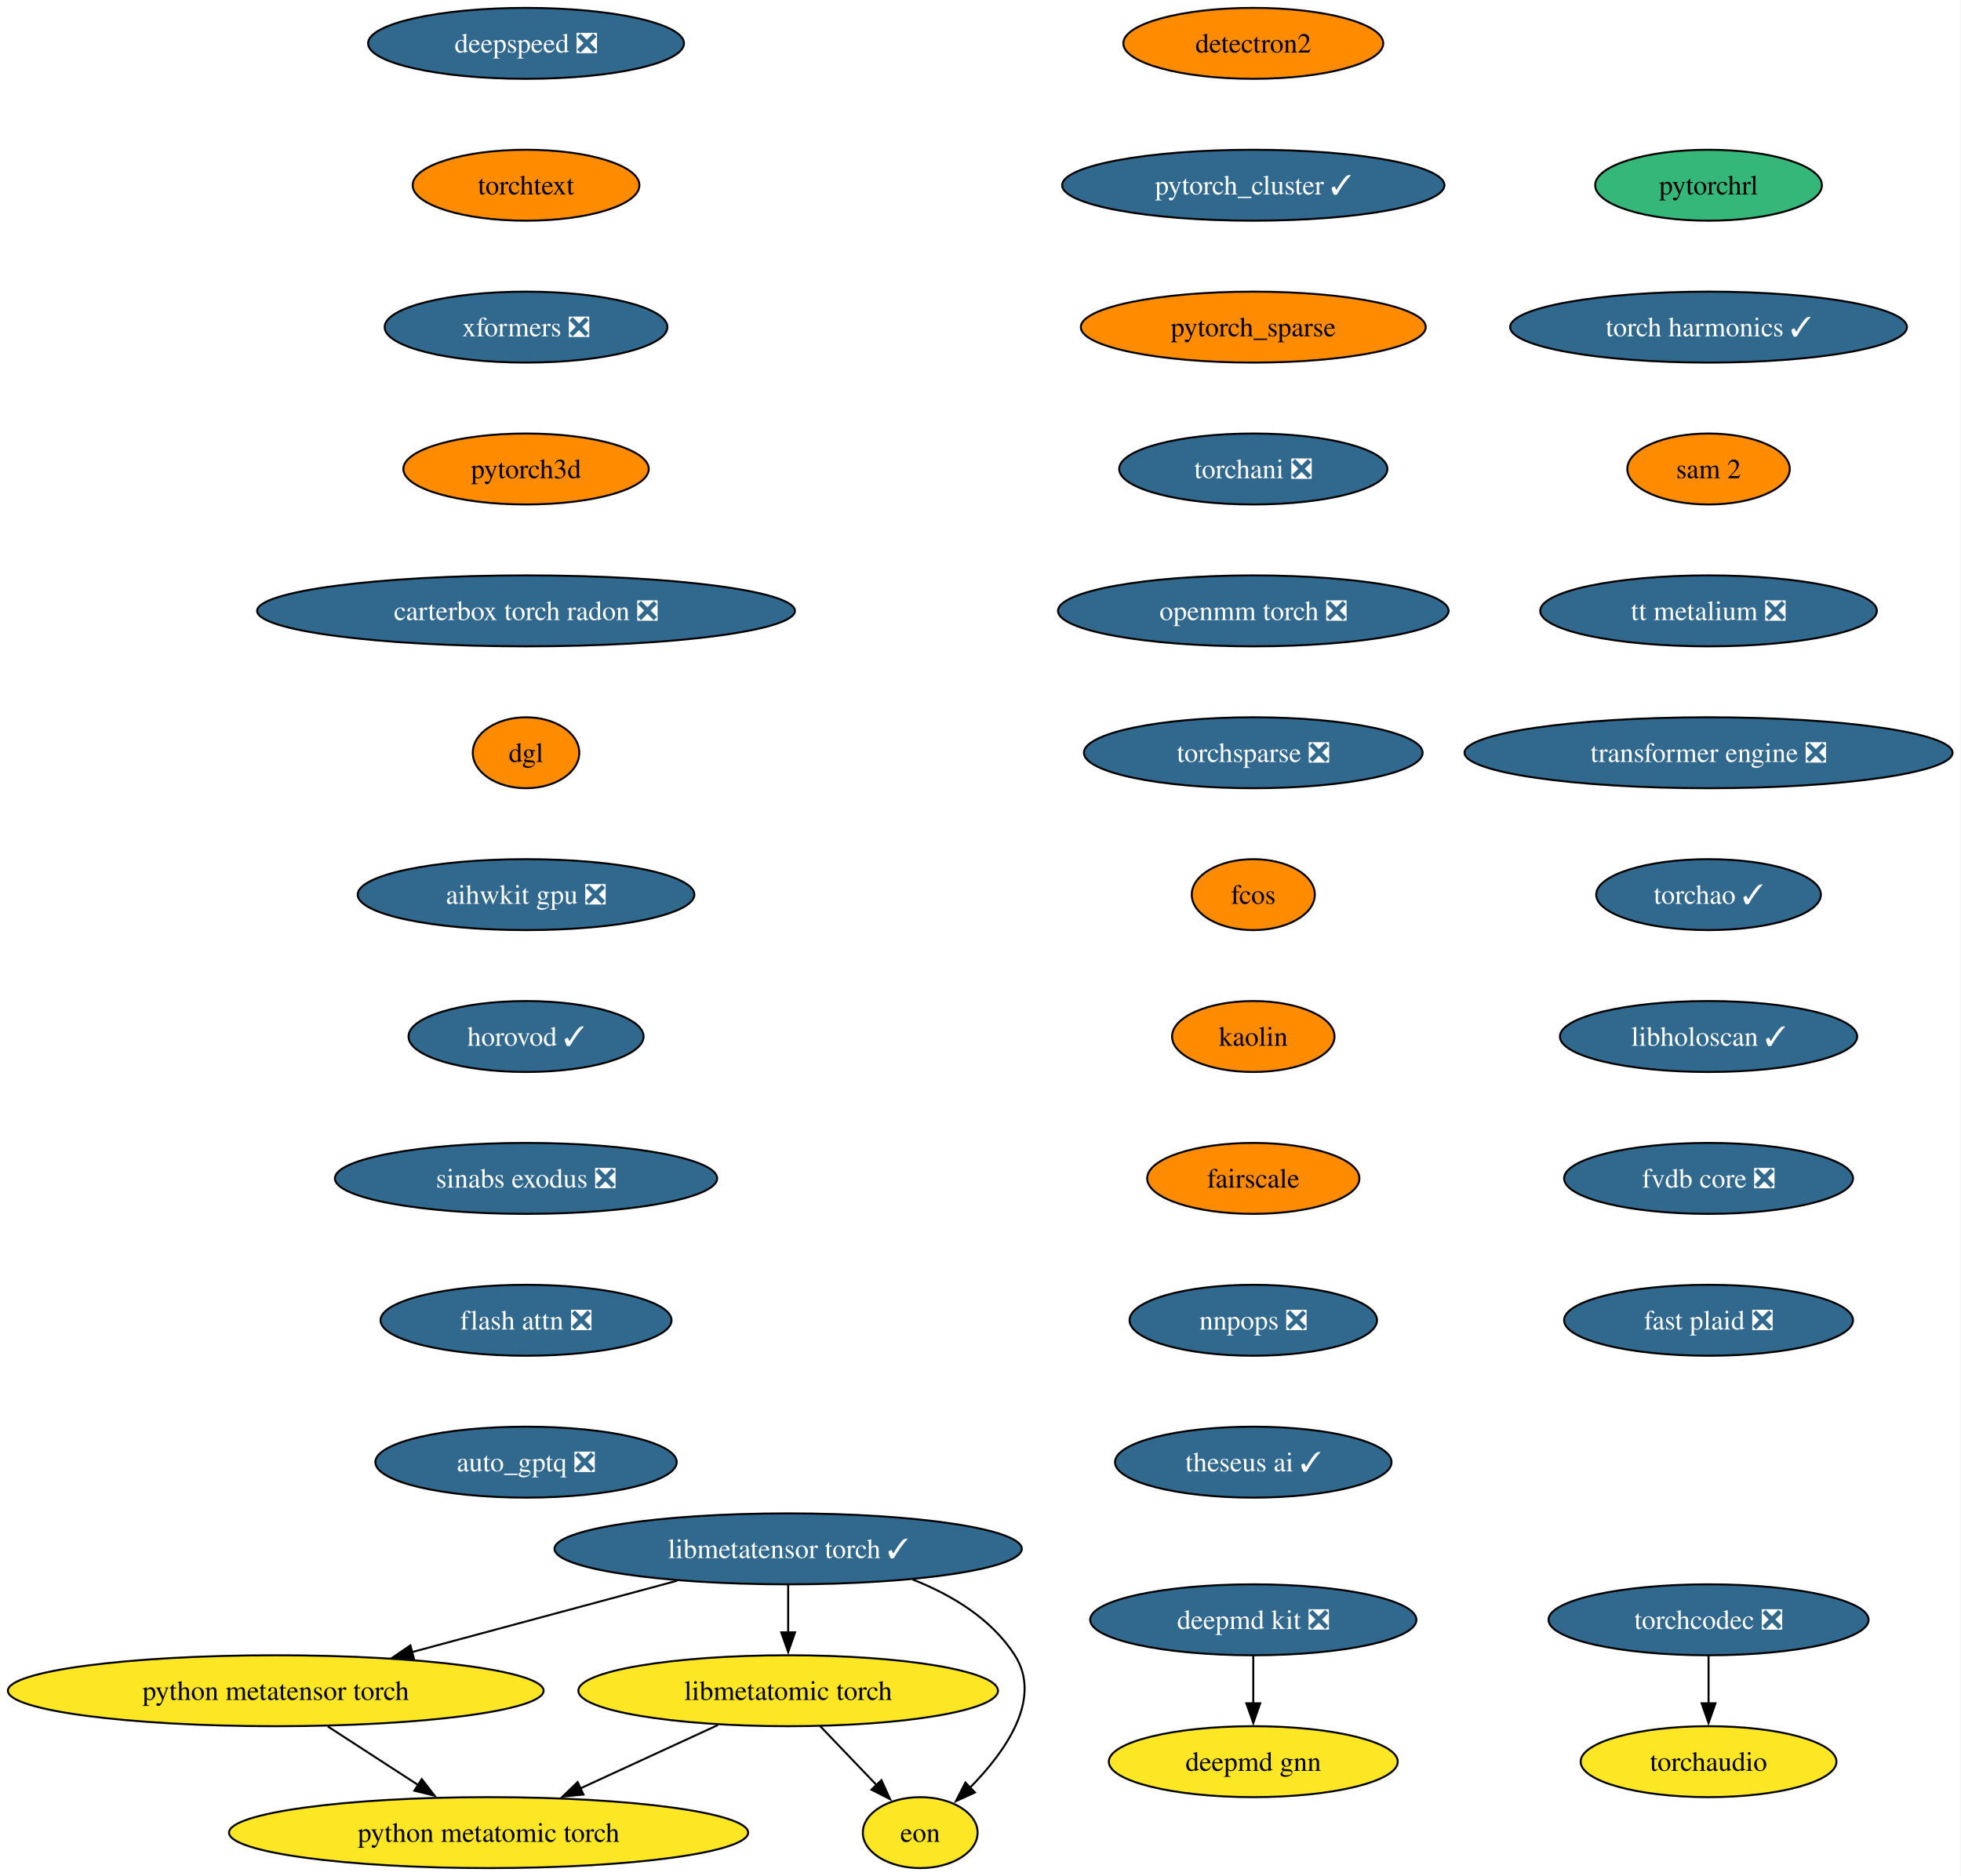
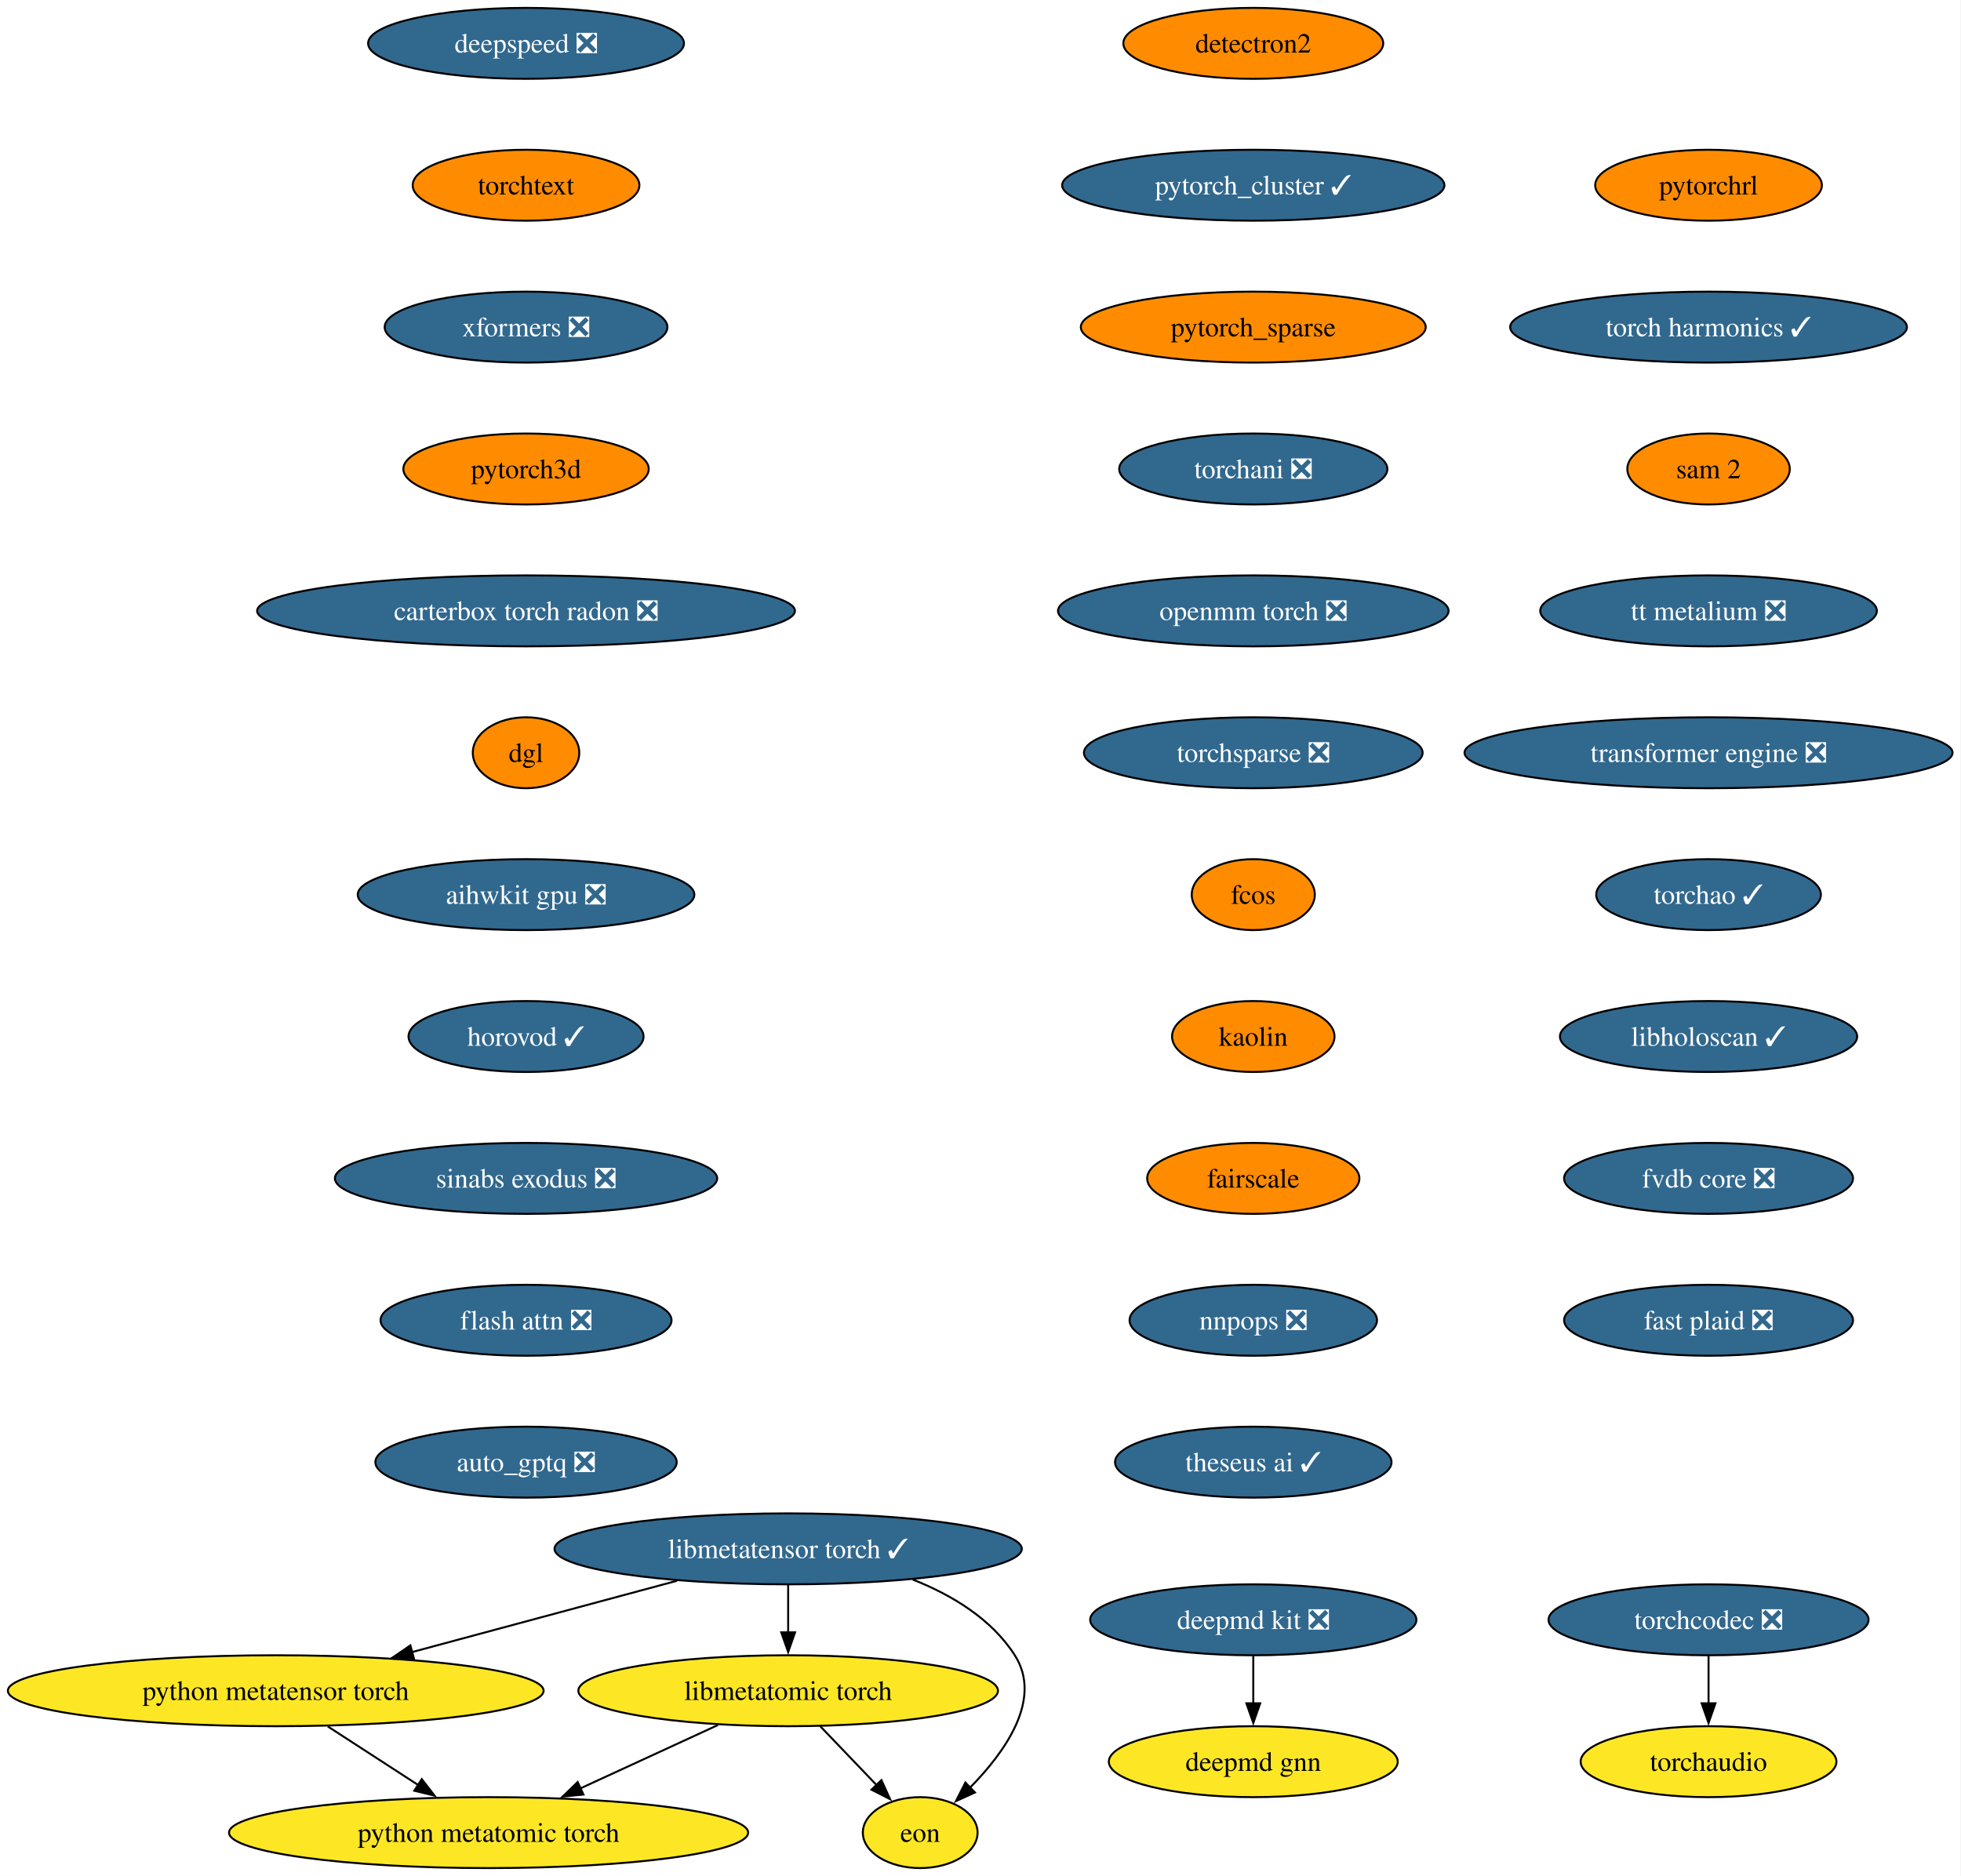
<svg xmlns="http://www.w3.org/2000/svg" xmlns:xlink="http://www.w3.org/1999/xlink" width="995pt" height="952pt" viewBox="0.00 0.00 995.00 952.00">
  <g id="graph0" class="graph" transform="scale(1 1) rotate(0) translate(4 948)">
    <polygon fill="white" stroke="none" points="-4,4 -4,-948 990.72,-948 990.72,4 -4,4" />
    <g id="node1" class="node">
      <g id="a_node1">
        <a xlink:href="https://github.com/conda-forge/deepmd-kit-feedstock/pull/134" xlink:title="deepmd kit ❎">
          <ellipse fill="#31688e" stroke="black" cx="631.91" cy="-126" rx="82.77" ry="18" />
          <text xml:space="preserve" text-anchor="middle" x="631.91" y="-121.33" font-family="Times,serif" font-size="14.00" fill="white">deepmd kit ❎</text>
        </a>
      </g>
    </g>
    <g id="node2" class="node">
      <g id="a_node2">
        <a xlink:href="https://github.com/conda-forge/deepmd-gnn-feedstock" xlink:title="deepmd gnn">
          <ellipse fill="#fde725" stroke="black" cx="631.91" cy="-54" rx="73.3" ry="18" />
          <text xml:space="preserve" text-anchor="middle" x="631.91" y="-49.33" font-family="Times,serif" font-size="14.00">deepmd gnn</text>
        </a>
      </g>
    </g>
    <g id="edge1" class="edge">
      <path fill="none" stroke="black" d="M631.91,-107.7C631.91,-100.41 631.91,-91.73 631.91,-83.54" />
      <polygon fill="black" stroke="black" points="635.41,-83.62 631.91,-73.62 628.41,-83.62 635.41,-83.62" />
    </g>
    <g id="node3" class="node">
      <g id="a_node3">
        <a xlink:href="https://github.com/conda-forge/detectron2-feedstock" xlink:title="detectron2">
          <ellipse fill="#ff8c00" stroke="black" cx="631.91" cy="-926" rx="65.94" ry="18" />
          <text xml:space="preserve" text-anchor="middle" x="631.91" y="-921.33" font-family="Times,serif" font-size="14.00">detectron2</text>
        </a>
      </g>
    </g>
    <g id="node4" class="node">
      <g id="a_node4">
        <a xlink:href="https://github.com/conda-forge/pytorch_cluster-feedstock/pull/69" xlink:title="pytorch_cluster ✓">
          <ellipse fill="#31688e" stroke="black" cx="631.91" cy="-854" rx="96.98" ry="18" />
          <text xml:space="preserve" text-anchor="middle" x="631.91" y="-849.33" font-family="Times,serif" font-size="14.00" fill="white">pytorch_cluster ✓</text>
        </a>
      </g>
    </g>
    <g id="node5" class="node">
      <g id="a_node5">
        <a xlink:href="https://github.com/conda-forge/pytorch_sparse-feedstock" xlink:title="pytorch_sparse">
          <ellipse fill="#ff8c00" stroke="black" cx="631.91" cy="-782" rx="87.51" ry="18" />
          <text xml:space="preserve" text-anchor="middle" x="631.91" y="-777.33" font-family="Times,serif" font-size="14.00">pytorch_sparse</text>
        </a>
      </g>
    </g>
    <g id="node6" class="node">
      <g id="a_node6">
        <a xlink:href="https://github.com/conda-forge/torchani-feedstock/pull/63" xlink:title="torchani ❎">
          <ellipse fill="#31688e" stroke="black" cx="631.91" cy="-710" rx="68.04" ry="18" />
          <text xml:space="preserve" text-anchor="middle" x="631.91" y="-705.33" font-family="Times,serif" font-size="14.00" fill="white">torchani ❎</text>
        </a>
      </g>
    </g>
    <g id="node7" class="node">
      <g id="a_node7">
        <a xlink:href="https://github.com/conda-forge/openmm-torch-feedstock/pull/77" xlink:title="openmm torch ❎">
          <ellipse fill="#31688e" stroke="black" cx="631.91" cy="-638" rx="99.08" ry="18" />
          <text xml:space="preserve" text-anchor="middle" x="631.91" y="-633.33" font-family="Times,serif" font-size="14.00" fill="white">openmm torch ❎</text>
        </a>
      </g>
    </g>
    <g id="node8" class="node">
      <g id="a_node8">
        <a xlink:href="https://github.com/conda-forge/torchsparse-feedstock/pull/48" xlink:title="torchsparse ❎">
          <ellipse fill="#31688e" stroke="black" cx="631.91" cy="-566" rx="85.93" ry="18" />
          <text xml:space="preserve" text-anchor="middle" x="631.91" y="-561.33" font-family="Times,serif" font-size="14.00" fill="white">torchsparse ❎</text>
        </a>
      </g>
    </g>
    <g id="node9" class="node">
      <g id="a_node9">
        <a xlink:href="https://github.com/conda-forge/fcos-feedstock" xlink:title="fcos">
          <ellipse fill="#ff8c00" stroke="black" cx="631.91" cy="-494" rx="31.22" ry="18" />
          <text xml:space="preserve" text-anchor="middle" x="631.91" y="-489.32" font-family="Times,serif" font-size="14.00">fcos</text>
        </a>
      </g>
    </g>
    <g id="node10" class="node">
      <g id="a_node10">
        <a xlink:href="https://github.com/conda-forge/kaolin-feedstock" xlink:title="kaolin">
          <ellipse fill="#ff8c00" stroke="black" cx="631.91" cy="-422" rx="41.21" ry="18" />
          <text xml:space="preserve" text-anchor="middle" x="631.91" y="-417.32" font-family="Times,serif" font-size="14.00">kaolin</text>
        </a>
      </g>
    </g>
    <g id="node11" class="node">
      <g id="a_node11">
        <a xlink:href="https://github.com/conda-forge/fairscale-feedstock" xlink:title="fairscale">
          <ellipse fill="#ff8c00" stroke="black" cx="631.91" cy="-350" rx="53.84" ry="18" />
          <text xml:space="preserve" text-anchor="middle" x="631.91" y="-345.32" font-family="Times,serif" font-size="14.00">fairscale</text>
        </a>
      </g>
    </g>
    <g id="node12" class="node">
      <g id="a_node12">
        <a xlink:href="https://github.com/conda-forge/nnpops-feedstock/pull/57" xlink:title="nnpops ❎">
          <ellipse fill="#31688e" stroke="black" cx="631.91" cy="-278" rx="62.78" ry="18" />
          <text xml:space="preserve" text-anchor="middle" x="631.91" y="-273.32" font-family="Times,serif" font-size="14.00" fill="white">nnpops ❎</text>
        </a>
      </g>
    </g>
    <g id="node13" class="node">
      <g id="a_node13">
        <a xlink:href="https://github.com/conda-forge/theseus-ai-feedstock/pull/35" xlink:title="theseus ai ✓">
          <ellipse fill="#31688e" stroke="black" cx="631.91" cy="-206" rx="70.15" ry="18" />
          <text xml:space="preserve" text-anchor="middle" x="631.91" y="-201.32" font-family="Times,serif" font-size="14.00" fill="white">theseus ai ✓</text>
        </a>
      </g>
    </g>
    <g id="node14" class="node">
      <g id="a_node14">
        <a xlink:href="https://github.com/conda-forge/deepspeed-feedstock/pull/122" xlink:title="deepspeed ❎">
          <ellipse fill="#31688e" stroke="black" cx="262.91" cy="-926" rx="80.14" ry="18" />
          <text xml:space="preserve" text-anchor="middle" x="262.91" y="-921.33" font-family="Times,serif" font-size="14.00" fill="white">deepspeed ❎</text>
        </a>
      </g>
    </g>
    <g id="node15" class="node">
      <g id="a_node15">
        <a xlink:href="https://github.com/conda-forge/torchtext-feedstock" xlink:title="torchtext">
          <ellipse fill="#ff8c00" stroke="black" cx="262.91" cy="-854" rx="57.52" ry="18" />
          <text xml:space="preserve" text-anchor="middle" x="262.91" y="-849.33" font-family="Times,serif" font-size="14.00">torchtext</text>
        </a>
      </g>
    </g>
    <g id="node16" class="node">
      <g id="a_node16">
        <a xlink:href="https://github.com/conda-forge/xformers-feedstock/pull/73" xlink:title="xformers ❎">
          <ellipse fill="#31688e" stroke="black" cx="262.91" cy="-782" rx="71.73" ry="18" />
          <text xml:space="preserve" text-anchor="middle" x="262.91" y="-777.33" font-family="Times,serif" font-size="14.00" fill="white">xformers ❎</text>
        </a>
      </g>
    </g>
    <g id="node17" class="node">
      <g id="a_node17">
        <a xlink:href="https://github.com/conda-forge/pytorch3d-feedstock" xlink:title="pytorch3d">
          <ellipse fill="#ff8c00" stroke="black" cx="262.91" cy="-710" rx="62.26" ry="18" />
          <text xml:space="preserve" text-anchor="middle" x="262.91" y="-705.33" font-family="Times,serif" font-size="14.00">pytorch3d</text>
        </a>
      </g>
    </g>
    <g id="node18" class="node">
      <g id="a_node18">
        <a xlink:href="https://github.com/conda-forge/carterbox-torch-radon-feedstock/pull/29" xlink:title="carterbox torch radon ❎">
          <ellipse fill="#31688e" stroke="black" cx="262.91" cy="-638" rx="136.44" ry="18" />
          <text xml:space="preserve" text-anchor="middle" x="262.91" y="-633.33" font-family="Times,serif" font-size="14.00" fill="white">carterbox torch radon ❎</text>
        </a>
      </g>
    </g>
    <g id="node19" class="node">
      <g id="a_node19">
        <a xlink:href="https://github.com/conda-forge/dgl-feedstock" xlink:title="dgl">
          <ellipse fill="#ff8c00" stroke="black" cx="262.91" cy="-566" rx="27.01" ry="18" />
          <text xml:space="preserve" text-anchor="middle" x="262.91" y="-561.33" font-family="Times,serif" font-size="14.00">dgl</text>
        </a>
      </g>
    </g>
    <g id="node20" class="node">
      <g id="a_node20">
        <a xlink:href="https://github.com/conda-forge/aihwkit-gpu-feedstock/pull/36" xlink:title="aihwkit gpu ❎">
          <ellipse fill="#31688e" stroke="black" cx="262.91" cy="-494" rx="85.41" ry="18" />
          <text xml:space="preserve" text-anchor="middle" x="262.91" y="-489.32" font-family="Times,serif" font-size="14.00" fill="white">aihwkit gpu ❎</text>
        </a>
      </g>
    </g>
    <g id="node21" class="node">
      <g id="a_node21">
        <a xlink:href="https://github.com/conda-forge/horovod-feedstock/pull/47" xlink:title="horovod ✓">
          <ellipse fill="#31688e" stroke="black" cx="262.91" cy="-422" rx="59.63" ry="18" />
          <text xml:space="preserve" text-anchor="middle" x="262.91" y="-417.32" font-family="Times,serif" font-size="14.00" fill="white">horovod ✓</text>
        </a>
      </g>
    </g>
    <g id="node22" class="node">
      <g id="a_node22">
        <a xlink:href="https://github.com/conda-forge/sinabs-exodus-feedstock/pull/27" xlink:title="sinabs exodus ❎">
          <ellipse fill="#31688e" stroke="black" cx="262.91" cy="-350" rx="96.98" ry="18" />
          <text xml:space="preserve" text-anchor="middle" x="262.91" y="-345.32" font-family="Times,serif" font-size="14.00" fill="white">sinabs exodus ❎</text>
        </a>
      </g>
    </g>
    <g id="node23" class="node">
      <g id="a_node23">
        <a xlink:href="https://github.com/conda-forge/flash-attn-feedstock/pull/49" xlink:title="flash attn ❎">
          <ellipse fill="#31688e" stroke="black" cx="262.91" cy="-278" rx="73.83" ry="18" />
          <text xml:space="preserve" text-anchor="middle" x="262.91" y="-273.32" font-family="Times,serif" font-size="14.00" fill="white">flash attn ❎</text>
        </a>
      </g>
    </g>
    <g id="node24" class="node">
      <g id="a_node24">
        <a xlink:href="https://github.com/conda-forge/auto_gptq-feedstock/pull/24" xlink:title="auto_gptq ❎">
          <ellipse fill="#31688e" stroke="black" cx="262.91" cy="-206" rx="76.46" ry="18" />
          <text xml:space="preserve" text-anchor="middle" x="262.91" y="-201.32" font-family="Times,serif" font-size="14.00" fill="white">auto_gptq ❎</text>
        </a>
      </g>
    </g>
    <g id="node25" class="node">
      <g id="a_node25">
        <a xlink:href="https://github.com/conda-forge/libmetatensor-torch-feedstock/pull/41" xlink:title="libmetatensor torch ✓">
          <ellipse fill="#31688e" stroke="black" cx="395.91" cy="-162" rx="118.55" ry="18" />
          <text xml:space="preserve" text-anchor="middle" x="395.91" y="-157.32" font-family="Times,serif" font-size="14.00" fill="white">libmetatensor torch ✓</text>
        </a>
      </g>
    </g>
    <g id="node26" class="node">
      <g id="a_node26">
        <a xlink:href="https://github.com/conda-forge/python-metatensor-torch-feedstock" xlink:title="python metatensor torch">
          <ellipse fill="#fde725" stroke="black" cx="135.91" cy="-90" rx="135.91" ry="18" />
          <text xml:space="preserve" text-anchor="middle" x="135.91" y="-85.33" font-family="Times,serif" font-size="14.00">python metatensor torch</text>
        </a>
      </g>
    </g>
    <g id="edge22" class="edge">
      <path fill="none" stroke="black" d="M339.5,-145.81C300.01,-135.18 247.02,-120.91 205,-109.6" />
      <polygon fill="black" stroke="black" points="206.05,-106.26 195.48,-107.04 204.23,-113.02 206.05,-106.26" />
    </g>
    <g id="node27" class="node">
      <g id="a_node27">
        <a xlink:href="https://github.com/conda-forge/libmetatomic-torch-feedstock" xlink:title="libmetatomic torch">
          <ellipse fill="#fde725" stroke="black" cx="395.91" cy="-90" rx="106.45" ry="18" />
          <text xml:space="preserve" text-anchor="middle" x="395.91" y="-85.33" font-family="Times,serif" font-size="14.00">libmetatomic torch</text>
        </a>
      </g>
    </g>
    <g id="edge23" class="edge">
      <path fill="none" stroke="black" d="M395.91,-143.7C395.91,-136.41 395.91,-127.73 395.91,-119.54" />
      <polygon fill="black" stroke="black" points="399.41,-119.62 395.91,-109.62 392.41,-119.62 399.41,-119.62" />
    </g>
    <g id="node28" class="node">
      <g id="a_node28">
        <a xlink:href="https://github.com/conda-forge/eon-feedstock" xlink:title="eon">
          <ellipse fill="#fde725" stroke="black" cx="462.91" cy="-18" rx="29.11" ry="18" />
          <text xml:space="preserve" text-anchor="middle" x="462.91" y="-13.32" font-family="Times,serif" font-size="14.00">eon</text>
        </a>
      </g>
    </g>
    <g id="edge24" class="edge">
      <path fill="none" stroke="black" d="M459.08,-146.45C479.12,-138.53 499.12,-126.42 510.91,-108 525.11,-85.82 506.18,-59.07 488.08,-40.72" />
      <polygon fill="black" stroke="black" points="490.68,-38.37 481.03,-33.98 485.84,-43.42 490.68,-38.37" />
    </g>
    <g id="node29" class="node">
      <g id="a_node29">
        <a xlink:href="https://github.com/conda-forge/python-metatomic-torch-feedstock" xlink:title="python metatomic torch">
          <ellipse fill="#fde725" stroke="black" cx="243.91" cy="-18" rx="131.7" ry="18" />
          <text xml:space="preserve" text-anchor="middle" x="243.91" y="-13.32" font-family="Times,serif" font-size="14.00">python metatomic torch</text>
        </a>
      </g>
    </g>
    <g id="edge25" class="edge">
      <path fill="none" stroke="black" d="M162.33,-71.88C176.16,-62.91 193.29,-51.81 208.28,-42.09" />
      <polygon fill="black" stroke="black" points="210.01,-45.15 216.49,-36.77 206.2,-39.27 210.01,-45.15" />
    </g>
    <g id="edge26" class="edge">
      <path fill="none" stroke="black" d="M412.13,-72.05C420.76,-63.04 431.49,-51.83 440.86,-42.04" />
      <polygon fill="black" stroke="black" points="443.23,-44.63 447.62,-34.98 438.17,-39.79 443.23,-44.63" />
    </g>
    <g id="edge27" class="edge">
      <path fill="none" stroke="black" d="M360.27,-72.59C339.44,-62.99 312.91,-50.78 290.45,-40.43" />
      <polygon fill="black" stroke="black" points="292.04,-37.31 281.49,-36.31 289.11,-43.67 292.04,-37.31" />
    </g>
    <g id="node30" class="node">
      <g id="a_node30">
        <a xlink:href="https://github.com/conda-forge/pytorchrl-feedstock" xlink:title="pytorchrl">
-           <ellipse fill="#35b779" stroke="black" cx="862.91" cy="-854" rx="57.52" ry="18" />
+           <ellipse fill="#ff8c00" stroke="black" cx="862.91" cy="-854" rx="57.52" ry="18" />
          <text xml:space="preserve" text-anchor="middle" x="862.91" y="-849.33" font-family="Times,serif" font-size="14.00">pytorchrl</text>
        </a>
      </g>
    </g>
    <g id="node31" class="node">
      <g id="a_node31">
        <a xlink:href="https://github.com/conda-forge/torch-harmonics-feedstock/pull/27" xlink:title="torch harmonics ✓">
          <ellipse fill="#31688e" stroke="black" cx="862.91" cy="-782" rx="100.66" ry="18" />
          <text xml:space="preserve" text-anchor="middle" x="862.91" y="-777.33" font-family="Times,serif" font-size="14.00" fill="white">torch harmonics ✓</text>
        </a>
      </g>
    </g>
    <g id="node32" class="node">
      <g id="a_node32">
        <a xlink:href="https://github.com/conda-forge/sam-2-feedstock" xlink:title="sam 2">
          <ellipse fill="#ff8c00" stroke="black" cx="862.91" cy="-710" rx="41.21" ry="18" />
          <text xml:space="preserve" text-anchor="middle" x="862.91" y="-705.33" font-family="Times,serif" font-size="14.00">sam 2</text>
        </a>
      </g>
    </g>
    <g id="node34" class="node">
      <g id="a_node34">
        <a xlink:href="https://github.com/conda-forge/tt-metalium-feedstock/pull/24" xlink:title="tt metalium ❎">
          <ellipse fill="#31688e" stroke="black" cx="862.91" cy="-638" rx="85.41" ry="18" />
          <text xml:space="preserve" text-anchor="middle" x="862.91" y="-633.33" font-family="Times,serif" font-size="14.00" fill="white">tt metalium ❎</text>
        </a>
      </g>
    </g>
    <g id="node33" class="node">
      <g id="a_node33">
        <a xlink:href="https://github.com/conda-forge/torchaudio-feedstock" xlink:title="torchaudio">
          <ellipse fill="#fde725" stroke="black" cx="862.91" cy="-54" rx="64.89" ry="18" />
          <text xml:space="preserve" text-anchor="middle" x="862.91" y="-49.33" font-family="Times,serif" font-size="14.00">torchaudio</text>
        </a>
      </g>
    </g>
    <g id="node35" class="node">
      <g id="a_node35">
        <a xlink:href="https://github.com/conda-forge/transformer-engine-feedstock/pull/41" xlink:title="transformer engine ❎">
          <ellipse fill="#31688e" stroke="black" cx="862.91" cy="-566" rx="123.81" ry="18" />
          <text xml:space="preserve" text-anchor="middle" x="862.91" y="-561.33" font-family="Times,serif" font-size="14.00" fill="white">transformer engine ❎</text>
        </a>
      </g>
    </g>
    <g id="node37" class="node">
      <g id="a_node37">
        <a xlink:href="https://github.com/conda-forge/torchao-feedstock/pull/17" xlink:title="torchao ✓">
          <ellipse fill="#31688e" stroke="black" cx="862.91" cy="-494" rx="57" ry="18" />
          <text xml:space="preserve" text-anchor="middle" x="862.91" y="-489.32" font-family="Times,serif" font-size="14.00" fill="white">torchao ✓</text>
        </a>
      </g>
    </g>
    <g id="node36" class="node">
      <g id="a_node36">
        <a xlink:href="https://github.com/conda-forge/torchcodec-feedstock/pull/70" xlink:title="torchcodec ❎">
          <ellipse fill="#31688e" stroke="black" cx="862.91" cy="-126" rx="81.2" ry="18" />
          <text xml:space="preserve" text-anchor="middle" x="862.91" y="-121.33" font-family="Times,serif" font-size="14.00" fill="white">torchcodec ❎</text>
        </a>
      </g>
    </g>
    <g id="edge32" class="edge">
      <path fill="none" stroke="black" d="M862.91,-107.7C862.91,-100.41 862.91,-91.73 862.91,-83.54" />
      <polygon fill="black" stroke="black" points="866.41,-83.62 862.91,-73.62 859.41,-83.62 866.41,-83.62" />
    </g>
    <g id="node38" class="node">
      <g id="a_node38">
        <a xlink:href="https://github.com/conda-forge/libholoscan-feedstock/pull/14" xlink:title="libholoscan ✓">
          <ellipse fill="#31688e" stroke="black" cx="862.91" cy="-422" rx="75.41" ry="18" />
          <text xml:space="preserve" text-anchor="middle" x="862.91" y="-417.32" font-family="Times,serif" font-size="14.00" fill="white">libholoscan ✓</text>
        </a>
      </g>
    </g>
    <g id="node39" class="node">
      <g id="a_node39">
        <a xlink:href="https://github.com/conda-forge/fvdb-core-feedstock/pull/35" xlink:title="fvdb core ❎">
          <ellipse fill="#31688e" stroke="black" cx="862.91" cy="-350" rx="73.3" ry="18" />
          <text xml:space="preserve" text-anchor="middle" x="862.91" y="-345.32" font-family="Times,serif" font-size="14.00" fill="white">fvdb core ❎</text>
        </a>
      </g>
    </g>
    <g id="node40" class="node">
      <g id="a_node40">
        <a xlink:href="https://github.com/conda-forge/fast-plaid-feedstock/pull/4" xlink:title="fast plaid ❎">
          <ellipse fill="#31688e" stroke="black" cx="862.91" cy="-278" rx="73.3" ry="18" />
          <text xml:space="preserve" text-anchor="middle" x="862.91" y="-273.32" font-family="Times,serif" font-size="14.00" fill="white">fast plaid ❎</text>
        </a>
      </g>
    </g>
  </g>
</svg>
